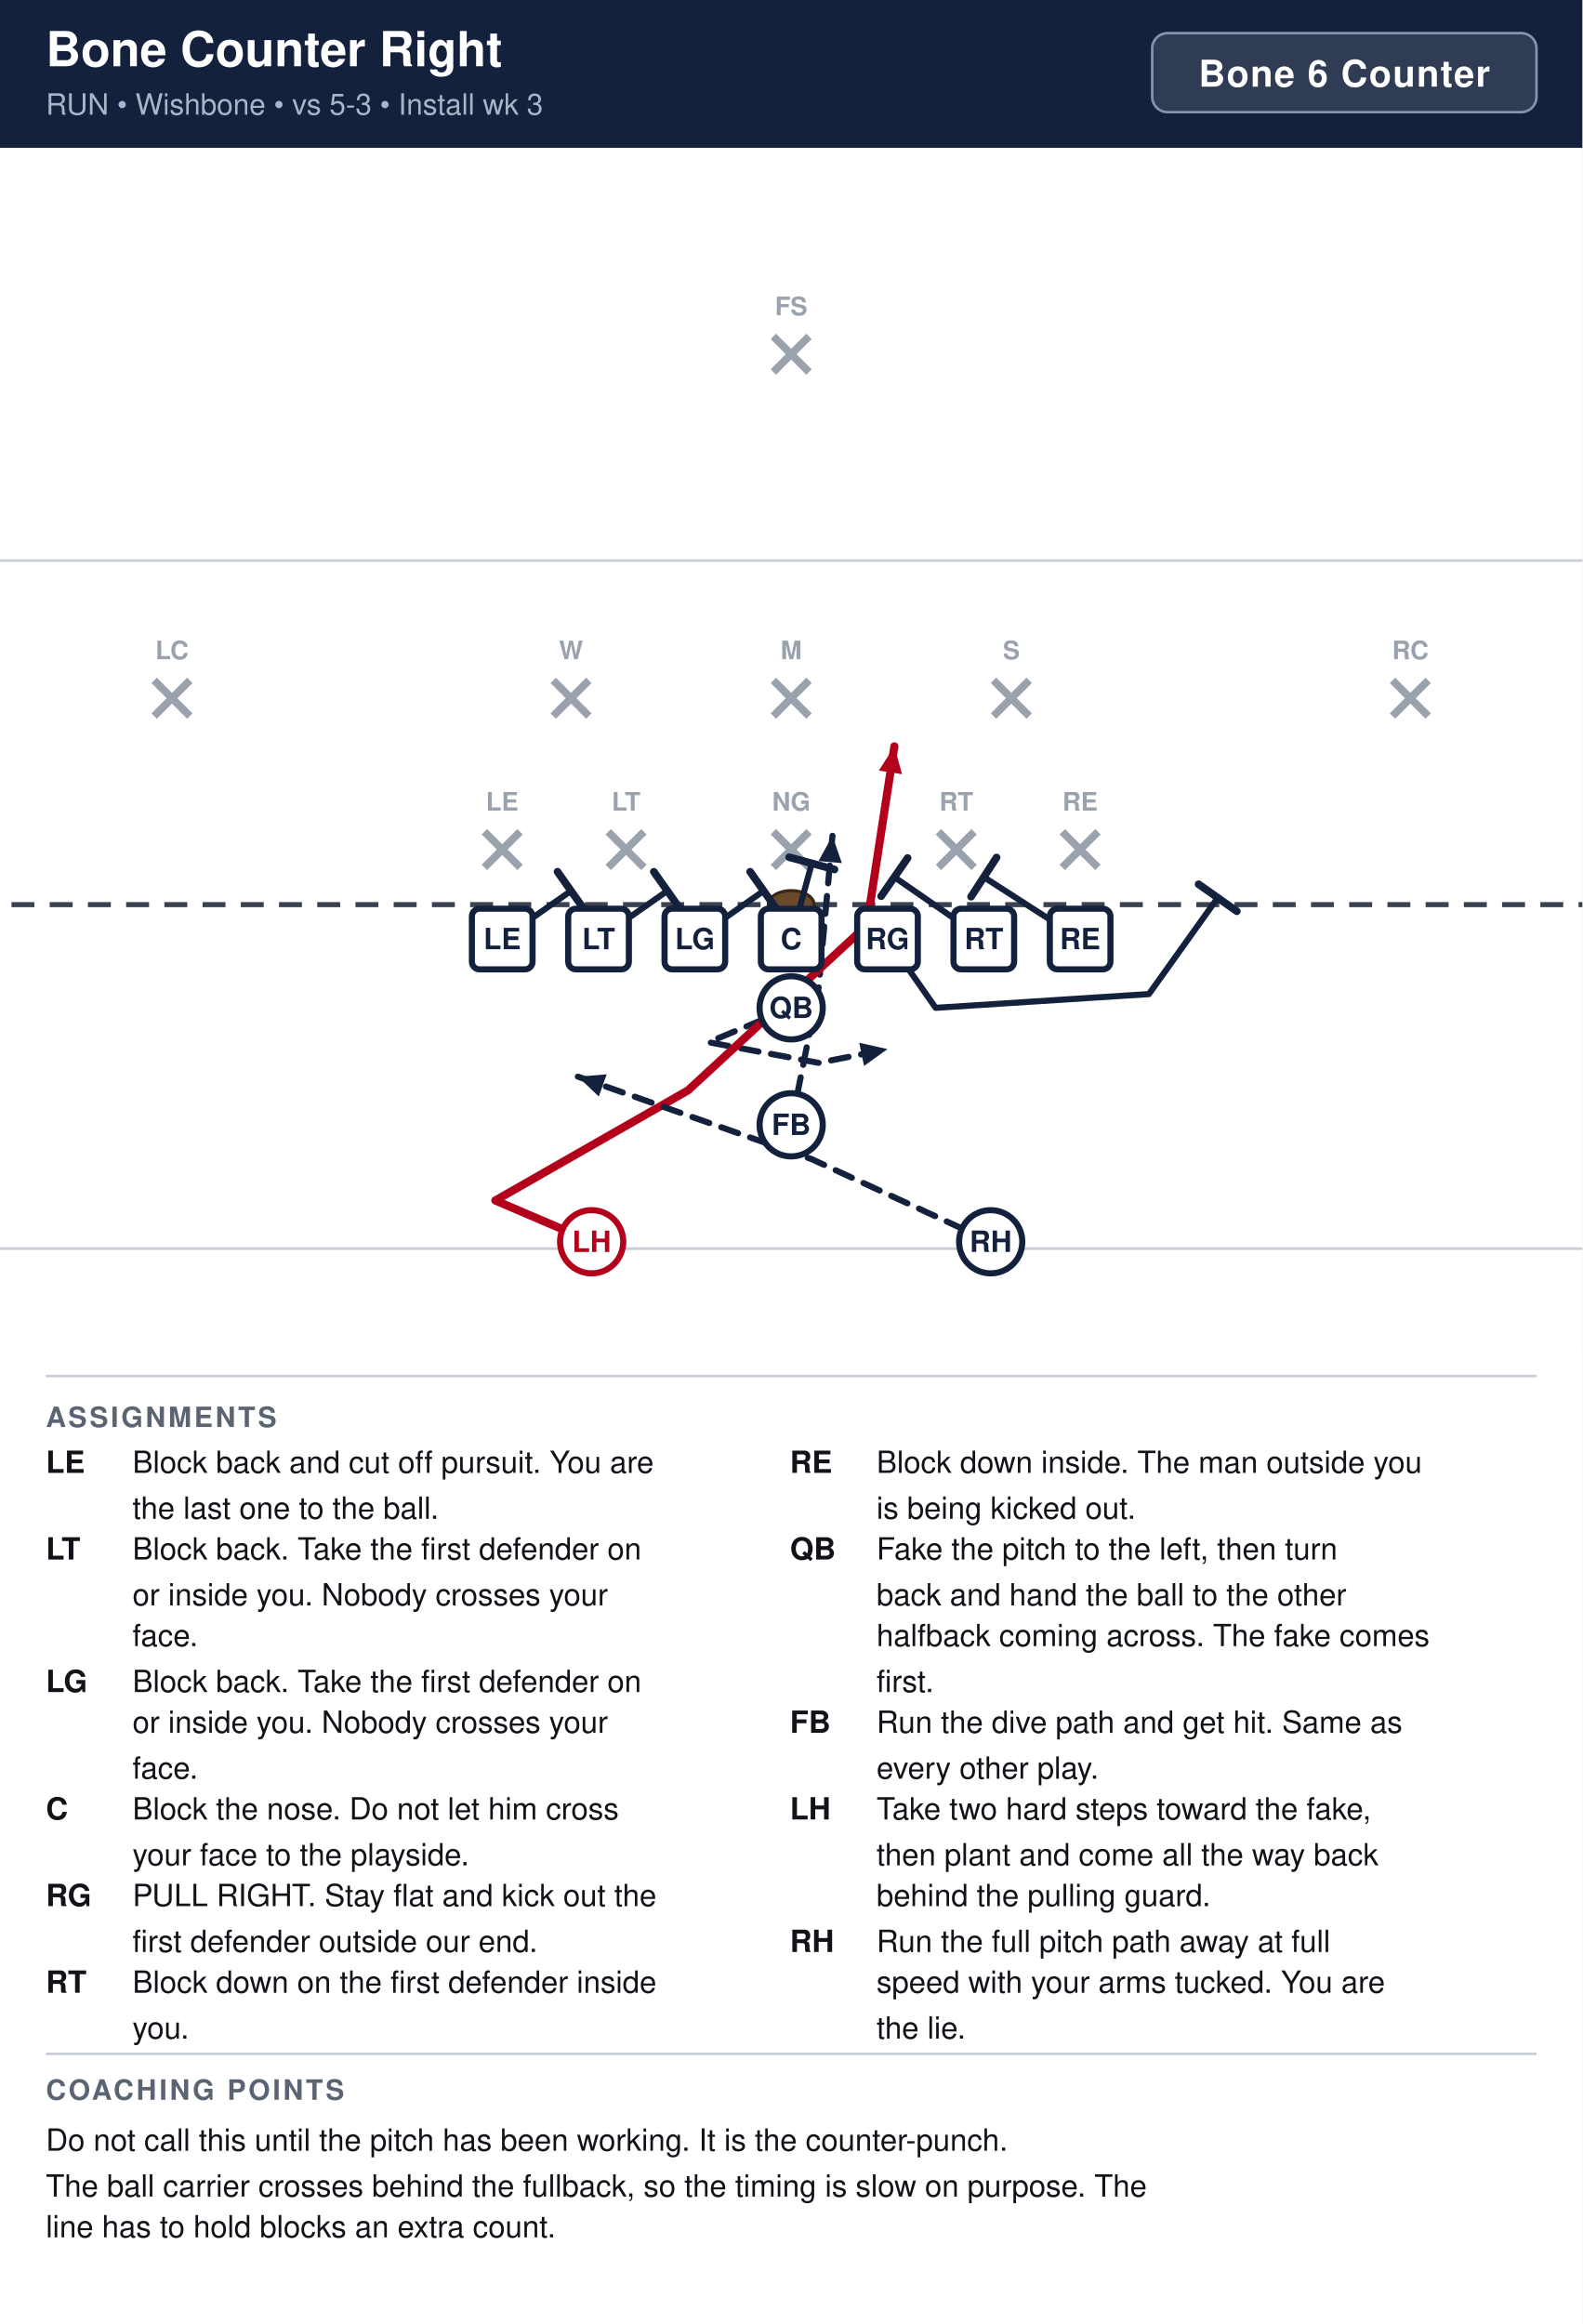
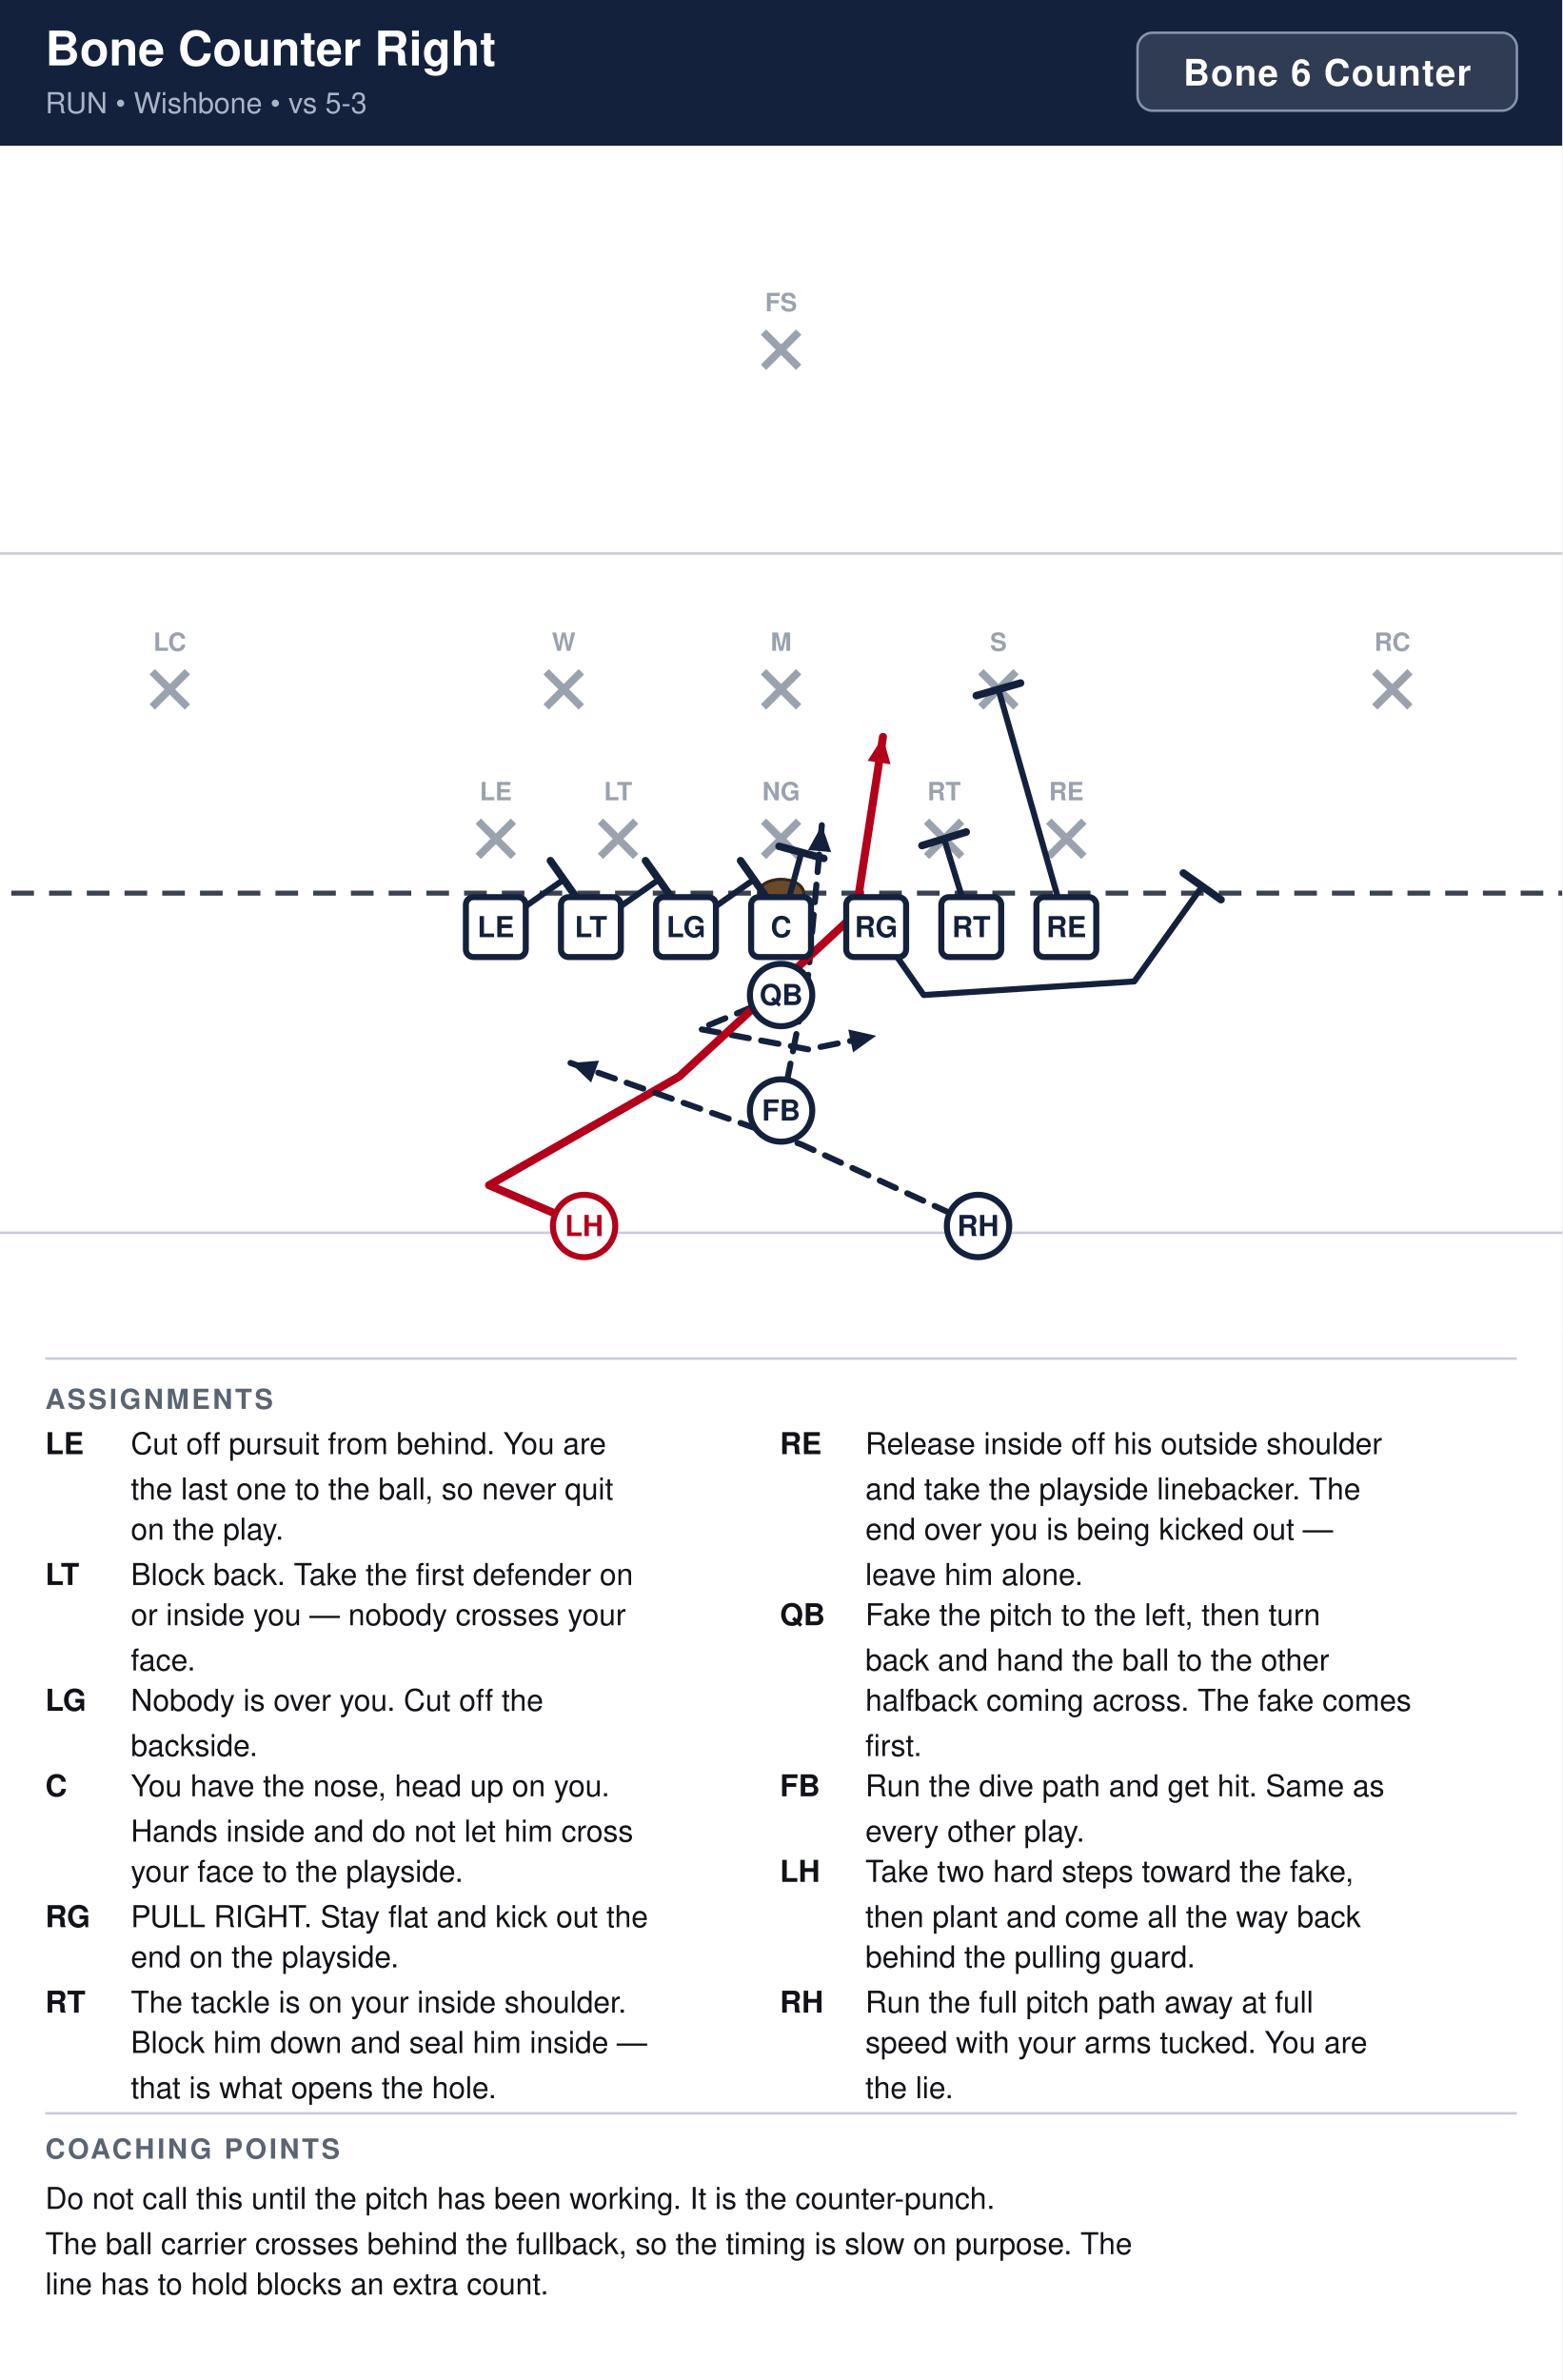
- <svg xmlns="http://www.w3.org/2000/svg" width="621" height="912" viewBox="0 0 621 912" font-family="Segoe UI, Helvetica, Arial, sans-serif">
+ <svg xmlns="http://www.w3.org/2000/svg" width="621" height="946" viewBox="0 0 621 946" font-family="Segoe UI, Helvetica, Arial, sans-serif">
  <rect width="100%" height="100%" fill="#ffffff" />
  <rect x="0" y="0" width="621" height="58" fill="#14213d" />
  <text x="18" y="26" font-size="19" font-weight="700" fill="#ffffff">Bone Counter Right</text>
-   <text x="18" y="45" font-size="11.5" fill="#a9b4c7">RUN  •  Wishbone  •  vs 5-3  •  Install wk 3</text>
+   <text x="18" y="45" font-size="11.5" fill="#a9b4c7">RUN  •  Wishbone  •  vs 5-3</text>
  <rect x="452.2" y="13" width="150.8" height="31" rx="6" fill="#ffffff" fill-opacity="0.12" stroke="#8593ad" stroke-width="1" />
  <text x="527.6" y="34" text-anchor="middle" font-size="14.5" font-weight="700" fill="#ffffff" letter-spacing="0.5">Bone 6 Counter</text>
  <clipPath id="fieldclip">
    <rect x="0" y="58" width="621" height="472" />
  </clipPath>
  <g clip-path="url(#fieldclip)">
    <g transform="translate(-40.5,31.0)">
      <rect x="0" y="0" width="702" height="513" fill="#ffffff" />
      <line x1="0" y1="459.0" x2="702" y2="459.0" stroke="#c8cdd6" stroke-width="1" />
      <line x1="0" y1="189.0" x2="702" y2="189.0" stroke="#c8cdd6" stroke-width="1" />
      <line x1="0" y1="324.0" x2="702" y2="324.0" stroke="#3a4150" stroke-width="2" stroke-dasharray="9 6" />
      <ellipse cx="351.0" cy="324.0" rx="9" ry="5.5" fill="#6b4a2b" stroke="#3a2716" stroke-width="1.2" />
      <line x1="230.6" y1="295.4" x2="244.6" y2="309.4" stroke="#9aa2ae" stroke-width="3" />
      <line x1="244.6" y1="295.4" x2="230.6" y2="309.4" stroke="#9aa2ae" stroke-width="3" />
      <text x="237.6" y="287.1" text-anchor="middle" font-size="10" fill="#9aa2ae" font-weight="600">LE</text>
      <line x1="279.2" y1="295.4" x2="293.2" y2="309.4" stroke="#9aa2ae" stroke-width="3" />
      <line x1="293.2" y1="295.4" x2="279.2" y2="309.4" stroke="#9aa2ae" stroke-width="3" />
      <text x="286.2" y="287.1" text-anchor="middle" font-size="10" fill="#9aa2ae" font-weight="600">LT</text>
      <line x1="344.0" y1="295.4" x2="358.0" y2="309.4" stroke="#9aa2ae" stroke-width="3" />
      <line x1="358.0" y1="295.4" x2="344.0" y2="309.4" stroke="#9aa2ae" stroke-width="3" />
      <text x="351.0" y="287.1" text-anchor="middle" font-size="10" fill="#9aa2ae" font-weight="600">NG</text>
      <line x1="408.8" y1="295.4" x2="422.8" y2="309.4" stroke="#9aa2ae" stroke-width="3" />
      <line x1="422.8" y1="295.4" x2="408.8" y2="309.4" stroke="#9aa2ae" stroke-width="3" />
      <text x="415.8" y="287.1" text-anchor="middle" font-size="10" fill="#9aa2ae" font-weight="600">RT</text>
      <line x1="457.4" y1="295.4" x2="471.4" y2="309.4" stroke="#9aa2ae" stroke-width="3" />
      <line x1="471.4" y1="295.4" x2="457.4" y2="309.4" stroke="#9aa2ae" stroke-width="3" />
      <text x="464.4" y="287.1" text-anchor="middle" font-size="10" fill="#9aa2ae" font-weight="600">RE</text>
      <line x1="257.6" y1="236.0" x2="271.6" y2="250.0" stroke="#9aa2ae" stroke-width="3" />
      <line x1="271.6" y1="236.0" x2="257.6" y2="250.0" stroke="#9aa2ae" stroke-width="3" />
      <text x="264.6" y="227.7" text-anchor="middle" font-size="10" fill="#9aa2ae" font-weight="600">W</text>
      <line x1="344.0" y1="236.0" x2="358.0" y2="250.0" stroke="#9aa2ae" stroke-width="3" />
      <line x1="358.0" y1="236.0" x2="344.0" y2="250.0" stroke="#9aa2ae" stroke-width="3" />
      <text x="351.0" y="227.7" text-anchor="middle" font-size="10" fill="#9aa2ae" font-weight="600">M</text>
      <line x1="430.4" y1="236.0" x2="444.4" y2="250.0" stroke="#9aa2ae" stroke-width="3" />
      <line x1="444.4" y1="236.0" x2="430.4" y2="250.0" stroke="#9aa2ae" stroke-width="3" />
      <text x="437.4" y="227.7" text-anchor="middle" font-size="10" fill="#9aa2ae" font-weight="600">S</text>
      <line x1="101.0" y1="236.0" x2="115.0" y2="250.0" stroke="#9aa2ae" stroke-width="3" />
      <line x1="115.0" y1="236.0" x2="101.0" y2="250.0" stroke="#9aa2ae" stroke-width="3" />
      <text x="108.0" y="227.7" text-anchor="middle" font-size="10" fill="#9aa2ae" font-weight="600">LC</text>
      <line x1="587.0" y1="236.0" x2="601.0" y2="250.0" stroke="#9aa2ae" stroke-width="3" />
      <line x1="601.0" y1="236.0" x2="587.0" y2="250.0" stroke="#9aa2ae" stroke-width="3" />
      <text x="594.0" y="227.7" text-anchor="middle" font-size="10" fill="#9aa2ae" font-weight="600">RC</text>
      <line x1="344.0" y1="101.0" x2="358.0" y2="115.0" stroke="#9aa2ae" stroke-width="3" />
      <line x1="358.0" y1="101.0" x2="344.0" y2="115.0" stroke="#9aa2ae" stroke-width="3" />
      <text x="351.0" y="92.7" text-anchor="middle" font-size="10" fill="#9aa2ae" font-weight="600">FS</text>
      <path d="M237.6,337.5 L264.6,318.6" fill="none" stroke="#14213d" stroke-width="2.4" stroke-linecap="round" stroke-linejoin="round" />
      <line x1="259.3" y1="311.1" x2="269.9" y2="326.1" stroke="#14213d" stroke-width="3.0" stroke-linecap="round" />
      <path d="M275.4,337.5 L302.4,318.6" fill="none" stroke="#14213d" stroke-width="2.4" stroke-linecap="round" stroke-linejoin="round" />
      <line x1="297.1" y1="311.1" x2="307.7" y2="326.1" stroke="#14213d" stroke-width="3.0" stroke-linecap="round" />
      <path d="M313.2,337.5 L340.2,318.6" fill="none" stroke="#14213d" stroke-width="2.4" stroke-linecap="round" stroke-linejoin="round" />
      <line x1="334.9" y1="311.1" x2="345.5" y2="326.1" stroke="#14213d" stroke-width="3.0" stroke-linecap="round" />
      <path d="M351.0,337.5 L359.1,307.8" fill="none" stroke="#14213d" stroke-width="2.4" stroke-linecap="round" stroke-linejoin="round" />
      <line x1="350.2" y1="305.4" x2="368.0" y2="310.2" stroke="#14213d" stroke-width="3.0" stroke-linecap="round" />
      <path d="M388.8,337.5 L407.7,364.5 L491.4,359.1 L518.4,321.3" fill="none" stroke="#14213d" stroke-width="2.4" stroke-linecap="round" stroke-linejoin="round" />
      <line x1="510.9" y1="316.0" x2="525.9" y2="326.6" stroke="#14213d" stroke-width="3.0" stroke-linecap="round" />
-       <path d="M426.6,337.5 L391.5,313.2" fill="none" stroke="#14213d" stroke-width="2.4" stroke-linecap="round" stroke-linejoin="round" />
-       <line x1="386.3" y1="320.7" x2="396.7" y2="305.7" stroke="#14213d" stroke-width="3.0" stroke-linecap="round" />
-       <path d="M464.4,337.5 L426.6,313.2" fill="none" stroke="#14213d" stroke-width="2.4" stroke-linecap="round" stroke-linejoin="round" />
-       <line x1="421.6" y1="320.9" x2="431.6" y2="305.5" stroke="#14213d" stroke-width="3.0" stroke-linecap="round" />
+       <path d="M426.6,337.5 L415.8,302.4" fill="none" stroke="#14213d" stroke-width="2.4" stroke-linecap="round" stroke-linejoin="round" />
+       <line x1="407.0" y1="305.1" x2="424.6" y2="299.7" stroke="#14213d" stroke-width="3.0" stroke-linecap="round" />
+       <path d="M464.4,337.5 L437.4,243.0" fill="none" stroke="#14213d" stroke-width="2.4" stroke-linecap="round" stroke-linejoin="round" />
+       <line x1="428.6" y1="245.5" x2="446.2" y2="240.5" stroke="#14213d" stroke-width="3.0" stroke-linecap="round" />
      <path d="M351.0,364.5 L318.6,378.0 L361.8,386.1 L388.8,380.7" fill="none" stroke="#14213d" stroke-width="2.4" stroke-linecap="round" stroke-linejoin="round" stroke-dasharray="7 5" />
      <polygon points="388.8,380.7 379.6,387.3 377.7,378.2" fill="#14213d" />
      <path d="M351.0,410.4 L361.8,356.4 L367.2,297.0" fill="none" stroke="#14213d" stroke-width="2.4" stroke-linecap="round" stroke-linejoin="round" stroke-dasharray="7 5" />
      <polygon points="367.2,297.0 370.9,307.7 361.7,306.9" fill="#14213d" />
      <path d="M272.7,456.3 L234.9,440.1 L310.5,396.9 L380.7,332.1 L391.5,261.9" fill="none" stroke="#b3001b" stroke-width="3.2" stroke-linecap="round" stroke-linejoin="round" />
      <polygon points="391.5,261.9 394.5,272.8 385.4,271.4" fill="#b3001b" />
      <path d="M429.3,456.3 L359.1,423.9 L267.3,391.5" fill="none" stroke="#14213d" stroke-width="2.4" stroke-linecap="round" stroke-linejoin="round" stroke-dasharray="7 5" />
      <polygon points="267.3,391.5 278.6,390.6 275.5,399.3" fill="#14213d" />
      <rect x="225.7" y="325.6" width="23.8" height="23.8" rx="3" fill="#ffffff" stroke="#14213d" stroke-width="2.4" />
      <text x="237.6" y="341.5" text-anchor="middle" font-size="11.5" font-weight="700" fill="#14213d">LE</text>
      <rect x="263.5" y="325.6" width="23.8" height="23.8" rx="3" fill="#ffffff" stroke="#14213d" stroke-width="2.4" />
      <text x="275.4" y="341.5" text-anchor="middle" font-size="11.5" font-weight="700" fill="#14213d">LT</text>
      <rect x="301.3" y="325.6" width="23.8" height="23.8" rx="3" fill="#ffffff" stroke="#14213d" stroke-width="2.4" />
      <text x="313.2" y="341.5" text-anchor="middle" font-size="11.5" font-weight="700" fill="#14213d">LG</text>
      <rect x="339.1" y="325.6" width="23.8" height="23.8" rx="3" fill="#ffffff" stroke="#14213d" stroke-width="2.4" />
      <text x="351.0" y="341.5" text-anchor="middle" font-size="11.5" font-weight="700" fill="#14213d">C</text>
      <rect x="376.9" y="325.6" width="23.8" height="23.8" rx="3" fill="#ffffff" stroke="#14213d" stroke-width="2.4" />
      <text x="388.8" y="341.5" text-anchor="middle" font-size="11.5" font-weight="700" fill="#14213d">RG</text>
      <rect x="414.7" y="325.6" width="23.8" height="23.8" rx="3" fill="#ffffff" stroke="#14213d" stroke-width="2.4" />
      <text x="426.6" y="341.5" text-anchor="middle" font-size="11.5" font-weight="700" fill="#14213d">RT</text>
      <rect x="452.5" y="325.6" width="23.8" height="23.8" rx="3" fill="#ffffff" stroke="#14213d" stroke-width="2.4" />
      <text x="464.4" y="341.5" text-anchor="middle" font-size="11.5" font-weight="700" fill="#14213d">RE</text>
      <circle cx="351.0" cy="364.5" r="12.4" fill="#ffffff" stroke="#14213d" stroke-width="2.4" />
      <text x="351.0" y="368.5" text-anchor="middle" font-size="11.5" font-weight="700" fill="#14213d">QB</text>
      <circle cx="351.0" cy="410.4" r="12.4" fill="#ffffff" stroke="#14213d" stroke-width="2.4" />
      <text x="351.0" y="414.4" text-anchor="middle" font-size="11.5" font-weight="700" fill="#14213d">FB</text>
      <circle cx="272.7" cy="456.3" r="12.4" fill="#ffffff" stroke="#b3001b" stroke-width="2.4" />
      <text x="272.7" y="460.3" text-anchor="middle" font-size="11.5" font-weight="700" fill="#b3001b">LH</text>
      <circle cx="429.3" cy="456.3" r="12.4" fill="#ffffff" stroke="#14213d" stroke-width="2.4" />
      <text x="429.3" y="460.3" text-anchor="middle" font-size="11.5" font-weight="700" fill="#14213d">RH</text>
    </g>
  </g>
  <line x1="18" y1="540" x2="603" y2="540" stroke="#c8cdd6" stroke-width="1" />
  <text x="18" y="560" font-size="11" font-weight="700" fill="#5b6472" letter-spacing="1">ASSIGNMENTS</text>
  <text x="18" y="578" font-size="12" font-weight="700" fill="#111318">LE</text>
-   <text x="52" y="578" font-size="12" fill="#111318">Block back and cut off pursuit. You are</text>
-   <text x="52" y="596" font-size="12" fill="#111318">the last one to the ball.</text>
-   <text x="18" y="612" font-size="12" font-weight="700" fill="#111318">LT</text>
-   <text x="52" y="612" font-size="12" fill="#111318">Block back. Take the first defender on</text>
-   <text x="52" y="630" font-size="12" fill="#111318">or inside you. Nobody crosses your</text>
-   <text x="52" y="646" font-size="12" fill="#111318">face.</text>
-   <text x="18" y="664" font-size="12" font-weight="700" fill="#111318">LG</text>
-   <text x="52" y="664" font-size="12" fill="#111318">Block back. Take the first defender on</text>
-   <text x="52" y="680" font-size="12" fill="#111318">or inside you. Nobody crosses your</text>
-   <text x="52" y="698" font-size="12" fill="#111318">face.</text>
+   <text x="52" y="578" font-size="12" fill="#111318">Cut off pursuit from behind. You are</text>
+   <text x="52" y="596" font-size="12" fill="#111318">the last one to the ball, so never quit</text>
+   <text x="52" y="612" font-size="12" fill="#111318">on the play.</text>
+   <text x="18" y="630" font-size="12" font-weight="700" fill="#111318">LT</text>
+   <text x="52" y="630" font-size="12" fill="#111318">Block back. Take the first defender on</text>
+   <text x="52" y="646" font-size="12" fill="#111318">or inside you — nobody crosses your</text>
+   <text x="52" y="664" font-size="12" fill="#111318">face.</text>
+   <text x="18" y="680" font-size="12" font-weight="700" fill="#111318">LG</text>
+   <text x="52" y="680" font-size="12" fill="#111318">Nobody is over you. Cut off the</text>
+   <text x="52" y="698" font-size="12" fill="#111318">backside.</text>
  <text x="18" y="714" font-size="12" font-weight="700" fill="#111318">C</text>
-   <text x="52" y="714" font-size="12" fill="#111318">Block the nose. Do not let him cross</text>
-   <text x="52" y="732" font-size="12" fill="#111318">your face to the playside.</text>
-   <text x="18" y="748" font-size="12" font-weight="700" fill="#111318">RG</text>
-   <text x="52" y="748" font-size="12" fill="#111318">PULL RIGHT. Stay flat and kick out the</text>
-   <text x="52" y="766" font-size="12" fill="#111318">first defender outside our end.</text>
-   <text x="18" y="782" font-size="12" font-weight="700" fill="#111318">RT</text>
-   <text x="52" y="782" font-size="12" fill="#111318">Block down on the first defender inside</text>
-   <text x="52" y="800" font-size="12" fill="#111318">you.</text>
+   <text x="52" y="714" font-size="12" fill="#111318">You have the nose, head up on you.</text>
+   <text x="52" y="732" font-size="12" fill="#111318">Hands inside and do not let him cross</text>
+   <text x="52" y="748" font-size="12" fill="#111318">your face to the playside.</text>
+   <text x="18" y="766" font-size="12" font-weight="700" fill="#111318">RG</text>
+   <text x="52" y="766" font-size="12" fill="#111318">PULL RIGHT. Stay flat and kick out the</text>
+   <text x="52" y="782" font-size="12" fill="#111318">end on the playside.</text>
+   <text x="18" y="800" font-size="12" font-weight="700" fill="#111318">RT</text>
+   <text x="52" y="800" font-size="12" fill="#111318">The tackle is on your inside shoulder.</text>
+   <text x="52" y="816" font-size="12" fill="#111318">Block him down and seal him inside —</text>
+   <text x="52" y="834" font-size="12" fill="#111318">that is what opens the hole.</text>
  <text x="310" y="578" font-size="12" font-weight="700" fill="#111318">RE</text>
-   <text x="344" y="578" font-size="12" fill="#111318">Block down inside. The man outside you</text>
-   <text x="344" y="596" font-size="12" fill="#111318">is being kicked out.</text>
-   <text x="310" y="612" font-size="12" font-weight="700" fill="#111318">QB</text>
-   <text x="344" y="612" font-size="12" fill="#111318">Fake the pitch to the left, then turn</text>
-   <text x="344" y="630" font-size="12" fill="#111318">back and hand the ball to the other</text>
-   <text x="344" y="646" font-size="12" fill="#111318">halfback coming across. The fake comes</text>
-   <text x="344" y="664" font-size="12" fill="#111318">first.</text>
-   <text x="310" y="680" font-size="12" font-weight="700" fill="#111318">FB</text>
-   <text x="344" y="680" font-size="12" fill="#111318">Run the dive path and get hit. Same as</text>
-   <text x="344" y="698" font-size="12" fill="#111318">every other play.</text>
-   <text x="310" y="714" font-size="12" font-weight="700" fill="#111318">LH</text>
-   <text x="344" y="714" font-size="12" fill="#111318">Take two hard steps toward the fake,</text>
-   <text x="344" y="732" font-size="12" fill="#111318">then plant and come all the way back</text>
-   <text x="344" y="748" font-size="12" fill="#111318">behind the pulling guard.</text>
-   <text x="310" y="766" font-size="12" font-weight="700" fill="#111318">RH</text>
-   <text x="344" y="766" font-size="12" fill="#111318">Run the full pitch path away at full</text>
-   <text x="344" y="782" font-size="12" fill="#111318">speed with your arms tucked. You are</text>
-   <text x="344" y="800" font-size="12" fill="#111318">the lie.</text>
-   <line x1="18" y1="806" x2="603" y2="806" stroke="#c8cdd6" stroke-width="1" />
-   <text x="18" y="824" font-size="11" font-weight="700" fill="#5b6472" letter-spacing="1">COACHING POINTS</text>
-   <text x="18" y="844" font-size="12" fill="#111318">Do not call this until the pitch has been working. It is the counter-punch.</text>
-   <text x="18" y="862" font-size="12" fill="#111318">The ball carrier crosses behind the fullback, so the timing is slow on purpose. The</text>
-   <text x="18" y="878" font-size="12" fill="#111318">line has to hold blocks an extra count.</text>
+   <text x="344" y="578" font-size="12" fill="#111318">Release inside off his outside shoulder</text>
+   <text x="344" y="596" font-size="12" fill="#111318">and take the playside linebacker. The</text>
+   <text x="344" y="612" font-size="12" fill="#111318">end over you is being kicked out —</text>
+   <text x="344" y="630" font-size="12" fill="#111318">leave him alone.</text>
+   <text x="310" y="646" font-size="12" font-weight="700" fill="#111318">QB</text>
+   <text x="344" y="646" font-size="12" fill="#111318">Fake the pitch to the left, then turn</text>
+   <text x="344" y="664" font-size="12" fill="#111318">back and hand the ball to the other</text>
+   <text x="344" y="680" font-size="12" fill="#111318">halfback coming across. The fake comes</text>
+   <text x="344" y="698" font-size="12" fill="#111318">first.</text>
+   <text x="310" y="714" font-size="12" font-weight="700" fill="#111318">FB</text>
+   <text x="344" y="714" font-size="12" fill="#111318">Run the dive path and get hit. Same as</text>
+   <text x="344" y="732" font-size="12" fill="#111318">every other play.</text>
+   <text x="310" y="748" font-size="12" font-weight="700" fill="#111318">LH</text>
+   <text x="344" y="748" font-size="12" fill="#111318">Take two hard steps toward the fake,</text>
+   <text x="344" y="766" font-size="12" fill="#111318">then plant and come all the way back</text>
+   <text x="344" y="782" font-size="12" fill="#111318">behind the pulling guard.</text>
+   <text x="310" y="800" font-size="12" font-weight="700" fill="#111318">RH</text>
+   <text x="344" y="800" font-size="12" fill="#111318">Run the full pitch path away at full</text>
+   <text x="344" y="816" font-size="12" fill="#111318">speed with your arms tucked. You are</text>
+   <text x="344" y="834" font-size="12" fill="#111318">the lie.</text>
+   <line x1="18" y1="840" x2="603" y2="840" stroke="#c8cdd6" stroke-width="1" />
+   <text x="18" y="858" font-size="11" font-weight="700" fill="#5b6472" letter-spacing="1">COACHING POINTS</text>
+   <text x="18" y="878" font-size="12" fill="#111318">Do not call this until the pitch has been working. It is the counter-punch.</text>
+   <text x="18" y="896" font-size="12" fill="#111318">The ball carrier crosses behind the fullback, so the timing is slow on purpose. The</text>
+   <text x="18" y="912" font-size="12" fill="#111318">line has to hold blocks an extra count.</text>
</svg>
